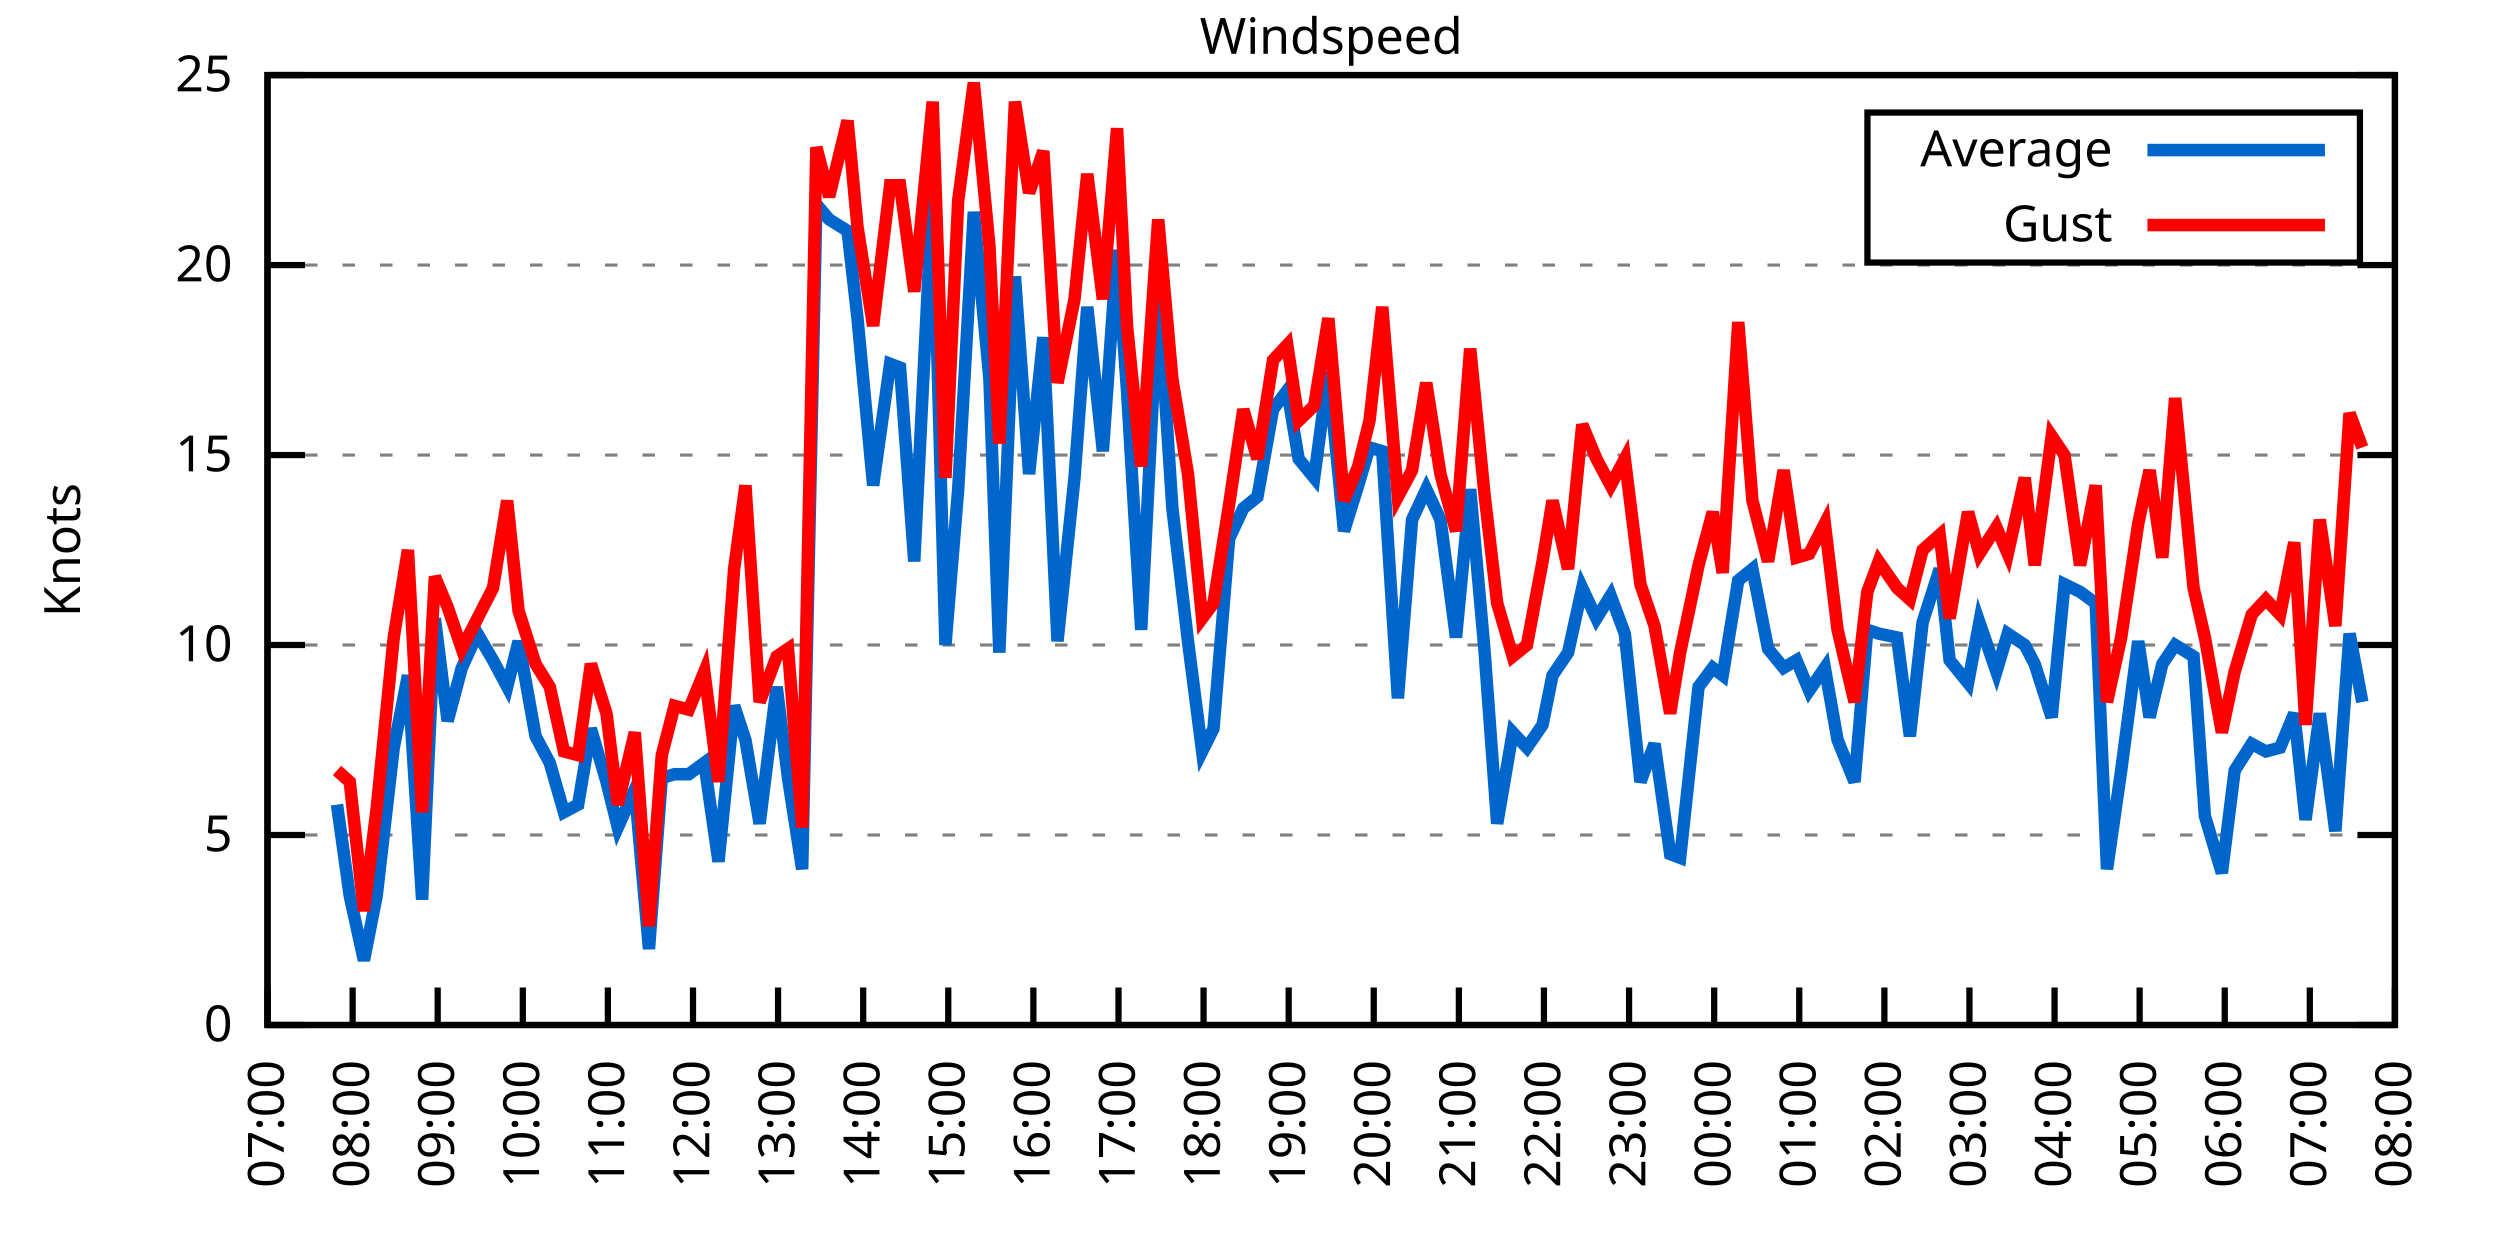
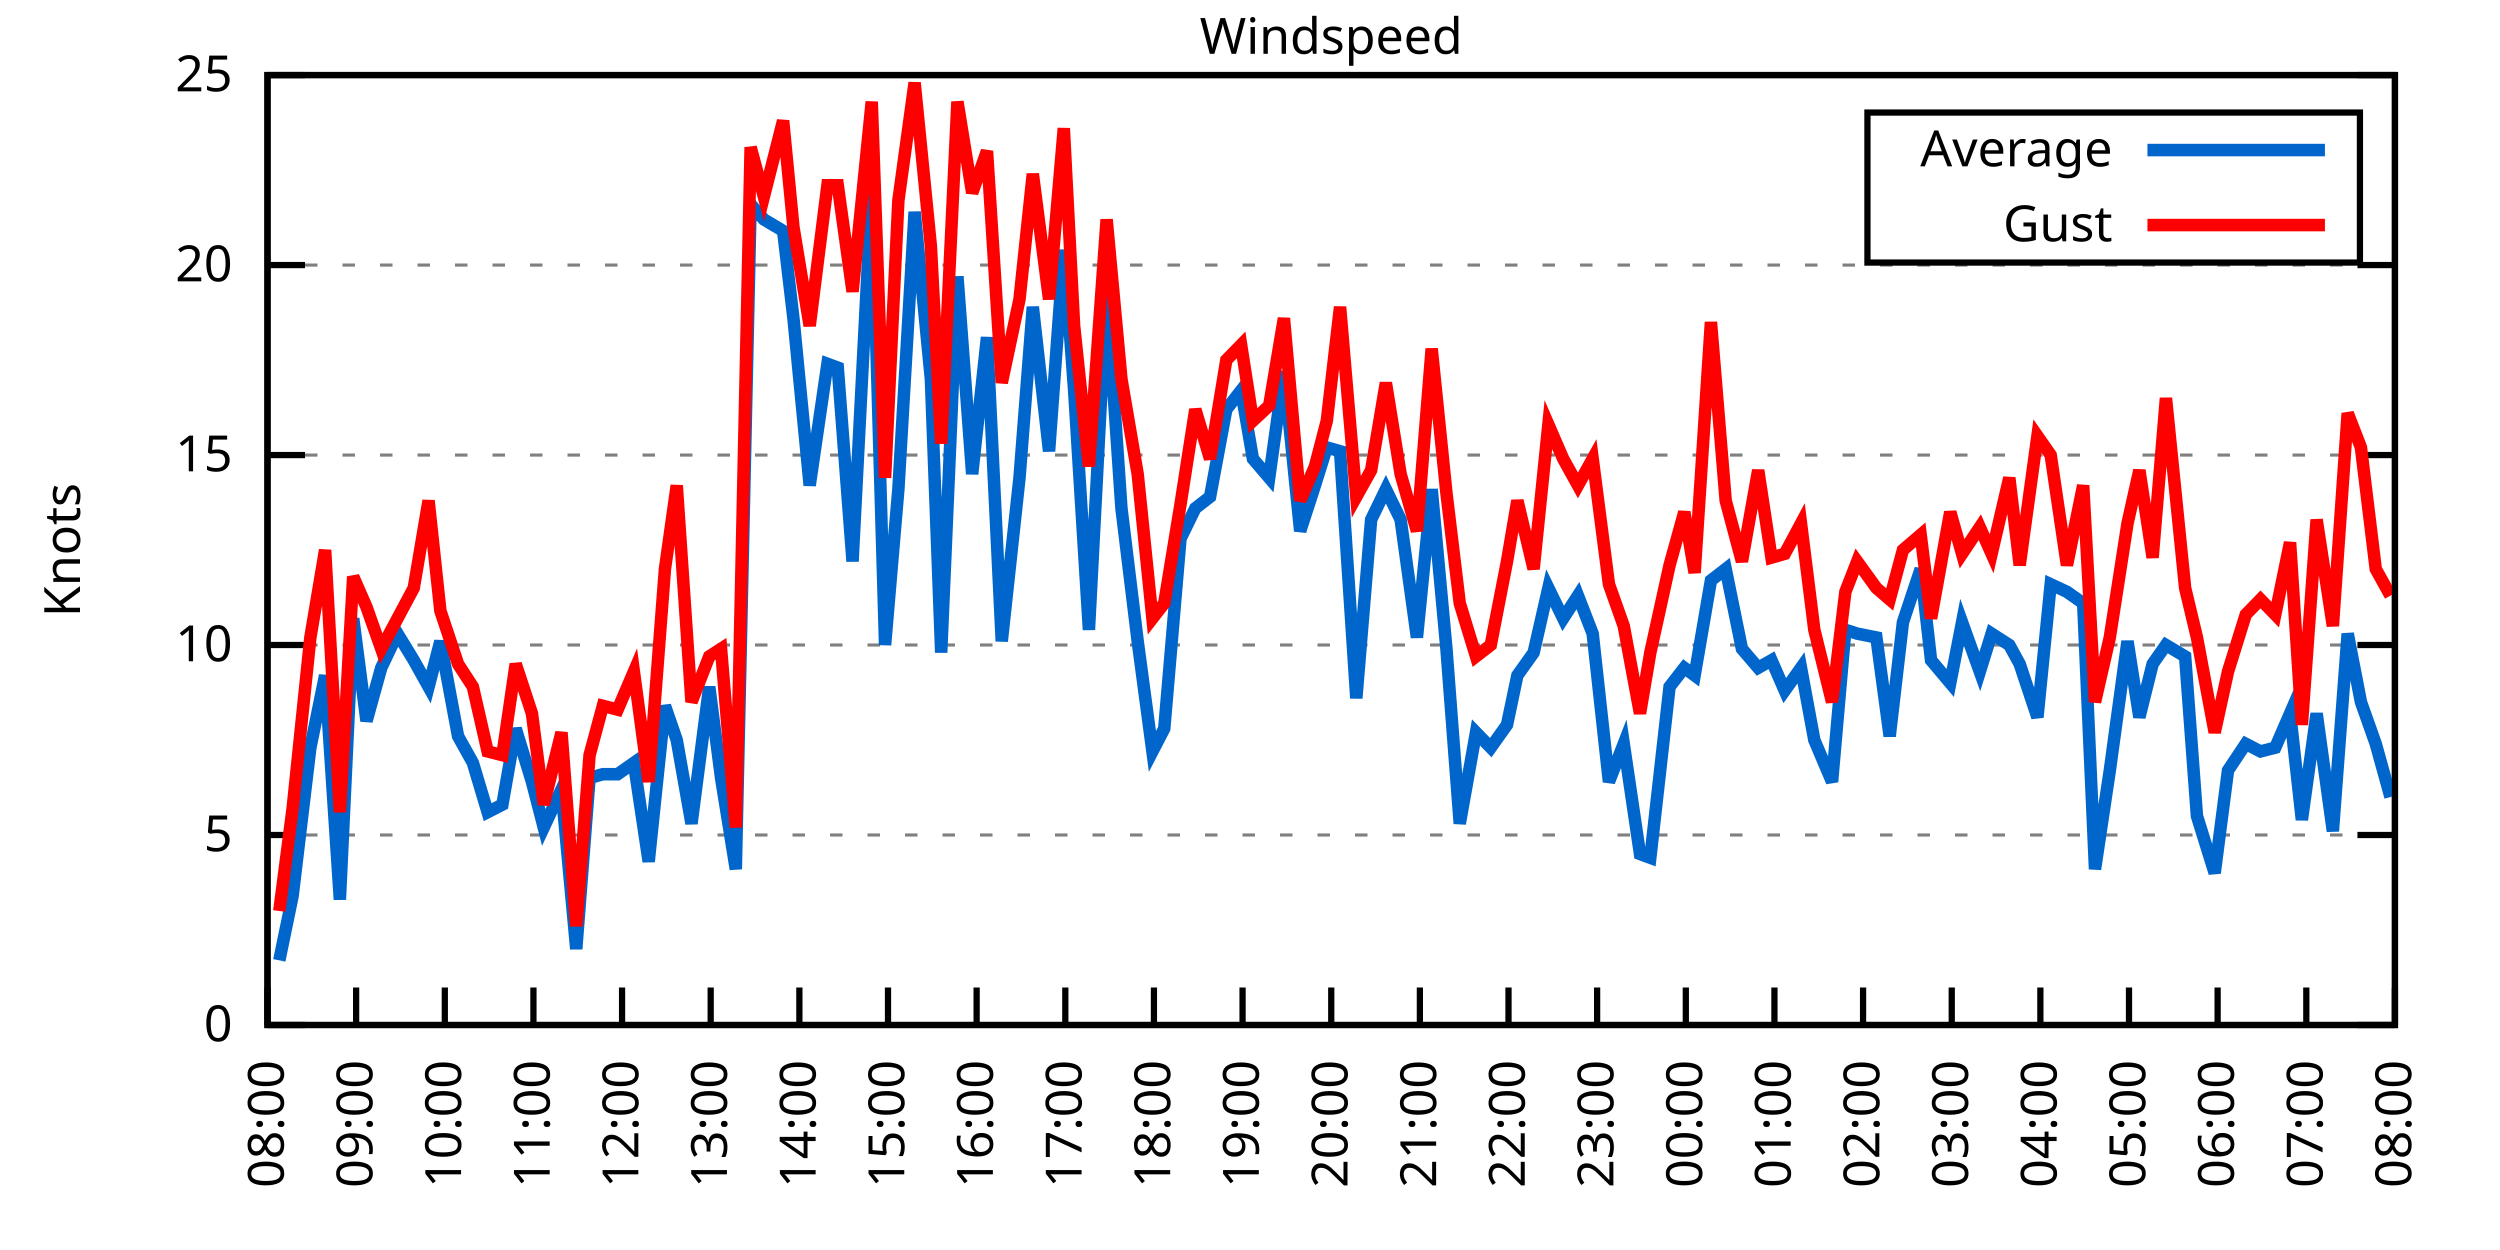
<svg xmlns="http://www.w3.org/2000/svg" xmlns:xlink="http://www.w3.org/1999/xlink" width="400" height="200" viewBox="0 0 400 200">
  <g id="gnuplot_canvas">
    <rect x="0" y="0" width="400" height="200" fill="none" />
    <defs>
      <circle id="gpDot" r="0.5" stroke-width="0.5" stroke="currentColor" />
      <path id="gpPt0" stroke-width="0.333" stroke="currentColor" d="M-1,0 h2 M0,-1 v2" />
      <path id="gpPt1" stroke-width="0.333" stroke="currentColor" d="M-1,-1 L1,1 M1,-1 L-1,1" />
      <path id="gpPt2" stroke-width="0.333" stroke="currentColor" d="M-1,0 L1,0 M0,-1 L0,1 M-1,-1 L1,1 M-1,1 L1,-1" />
      <rect id="gpPt3" stroke-width="0.333" stroke="currentColor" x="-1" y="-1" width="2" height="2" />
      <rect id="gpPt4" stroke-width="0.333" stroke="currentColor" fill="currentColor" x="-1" y="-1" width="2" height="2" />
      <circle id="gpPt5" stroke-width="0.333" stroke="currentColor" cx="0" cy="0" r="1" />
      <use xlink:href="#gpPt5" id="gpPt6" fill="currentColor" stroke="none" />
      <path id="gpPt7" stroke-width="0.333" stroke="currentColor" d="M0,-1.33 L-1.33,0.67 L1.33,0.67 z" />
      <use xlink:href="#gpPt7" id="gpPt8" fill="currentColor" stroke="none" />
      <use xlink:href="#gpPt7" id="gpPt9" stroke="currentColor" transform="rotate(180)" />
      <use xlink:href="#gpPt9" id="gpPt10" fill="currentColor" stroke="none" />
      <use xlink:href="#gpPt3" id="gpPt11" stroke="currentColor" transform="rotate(45)" />
      <use xlink:href="#gpPt11" id="gpPt12" fill="currentColor" stroke="none" />
      <path id="gpPt13" stroke-width="0.333" stroke="currentColor" d="M0,1.330 L1.265,0.411 L0.782,-1.067 L-0.782,-1.076 L-1.265,0.411 z" />
      <use xlink:href="#gpPt13" id="gpPt14" fill="currentColor" stroke="none" />
      <filter id="textbox" filterUnits="objectBoundingBox" x="0" y="0" height="1" width="1">
        <feFlood flood-color="white" flood-opacity="1" result="bgnd" />
        <feComposite in="SourceGraphic" in2="bgnd" operator="atop" />
      </filter>
      <filter id="greybox" filterUnits="objectBoundingBox" x="0" y="0" height="1" width="1">
        <feFlood flood-color="lightgrey" flood-opacity="1" result="grey" />
        <feComposite in="SourceGraphic" in2="grey" operator="atop" />
      </filter>
    </defs>
    <g fill="none" color="white" stroke="currentColor" stroke-width="1.00" stroke-linecap="butt" stroke-linejoin="miter">
</g>
    <g fill="none" color="black" stroke="currentColor" stroke-width="1.00" stroke-linecap="butt" stroke-linejoin="miter">
      <g stroke="none" shape-rendering="crispEdges">
        <polygon fill="rgb(255, 255, 255)" points="42.80,164.00 383.18,164.00 383.18,12.02 42.80,12.02 " />
      </g>
    </g>
    <g fill="none" color="black" stroke="currentColor" stroke-width="1.00" stroke-linecap="butt" stroke-linejoin="miter">
</g>
    <g fill="none" color="black" stroke="black" stroke-width="0.50" stroke-linecap="butt" stroke-linejoin="miter">
</g>
    <g fill="none" color="gray" stroke="currentColor" stroke-width="0.50" stroke-linecap="butt" stroke-linejoin="miter">
      <path stroke="gray" stroke-dasharray="2,4" class="gridline" d="M42.80,164.00 L383.19,164.00  " />
    </g>
    <g fill="none" color="gray" stroke="gray" stroke-width="1.00" stroke-linecap="butt" stroke-linejoin="miter">
</g>
    <g fill="none" color="black" stroke="currentColor" stroke-width="1.00" stroke-linecap="butt" stroke-linejoin="miter">
      <path stroke="black" d="M42.80,164.00 L48.80,164.00 M383.19,164.00 L377.19,164.00  " />
      <g transform="translate(37.20,166.60)" stroke="none" fill="black" font-family="Sans" font-size="8.00" text-anchor="end">
        <text>
          <tspan font-family="Sans"> 0</tspan>
        </text>
      </g>
    </g>
    <g fill="none" color="black" stroke="currentColor" stroke-width="1.00" stroke-linecap="butt" stroke-linejoin="miter">
</g>
    <g fill="none" color="black" stroke="black" stroke-width="0.50" stroke-linecap="butt" stroke-linejoin="miter">
</g>
    <g fill="none" color="gray" stroke="currentColor" stroke-width="0.50" stroke-linecap="butt" stroke-linejoin="miter">
      <path stroke="gray" stroke-dasharray="2,4" class="gridline" d="M42.80,133.60 L383.19,133.60  " />
    </g>
    <g fill="none" color="gray" stroke="gray" stroke-width="1.00" stroke-linecap="butt" stroke-linejoin="miter">
</g>
    <g fill="none" color="black" stroke="currentColor" stroke-width="1.00" stroke-linecap="butt" stroke-linejoin="miter">
      <path stroke="black" d="M42.80,133.60 L48.80,133.60 M383.19,133.60 L377.19,133.60  " />
      <g transform="translate(37.20,136.20)" stroke="none" fill="black" font-family="Sans" font-size="8.00" text-anchor="end">
        <text>
          <tspan font-family="Sans"> 5</tspan>
        </text>
      </g>
    </g>
    <g fill="none" color="black" stroke="currentColor" stroke-width="1.00" stroke-linecap="butt" stroke-linejoin="miter">
</g>
    <g fill="none" color="black" stroke="black" stroke-width="0.50" stroke-linecap="butt" stroke-linejoin="miter">
</g>
    <g fill="none" color="gray" stroke="currentColor" stroke-width="0.50" stroke-linecap="butt" stroke-linejoin="miter">
      <path stroke="gray" stroke-dasharray="2,4" class="gridline" d="M42.80,103.20 L383.19,103.20  " />
    </g>
    <g fill="none" color="gray" stroke="gray" stroke-width="1.00" stroke-linecap="butt" stroke-linejoin="miter">
</g>
    <g fill="none" color="black" stroke="currentColor" stroke-width="1.00" stroke-linecap="butt" stroke-linejoin="miter">
      <path stroke="black" d="M42.80,103.20 L48.80,103.20 M383.19,103.20 L377.19,103.20  " />
      <g transform="translate(37.20,105.80)" stroke="none" fill="black" font-family="Sans" font-size="8.00" text-anchor="end">
        <text>
          <tspan font-family="Sans"> 10</tspan>
        </text>
      </g>
    </g>
    <g fill="none" color="black" stroke="currentColor" stroke-width="1.00" stroke-linecap="butt" stroke-linejoin="miter">
</g>
    <g fill="none" color="black" stroke="black" stroke-width="0.50" stroke-linecap="butt" stroke-linejoin="miter">
</g>
    <g fill="none" color="gray" stroke="currentColor" stroke-width="0.50" stroke-linecap="butt" stroke-linejoin="miter">
      <path stroke="gray" stroke-dasharray="2,4" class="gridline" d="M42.80,72.81 L383.19,72.81  " />
    </g>
    <g fill="none" color="gray" stroke="gray" stroke-width="1.00" stroke-linecap="butt" stroke-linejoin="miter">
</g>
    <g fill="none" color="black" stroke="currentColor" stroke-width="1.00" stroke-linecap="butt" stroke-linejoin="miter">
      <path stroke="black" d="M42.80,72.81 L48.80,72.81 M383.19,72.81 L377.19,72.81  " />
      <g transform="translate(37.20,75.41)" stroke="none" fill="black" font-family="Sans" font-size="8.00" text-anchor="end">
        <text>
          <tspan font-family="Sans"> 15</tspan>
        </text>
      </g>
    </g>
    <g fill="none" color="black" stroke="currentColor" stroke-width="1.00" stroke-linecap="butt" stroke-linejoin="miter">
</g>
    <g fill="none" color="black" stroke="black" stroke-width="0.50" stroke-linecap="butt" stroke-linejoin="miter">
</g>
    <g fill="none" color="gray" stroke="currentColor" stroke-width="0.50" stroke-linecap="butt" stroke-linejoin="miter">
      <path stroke="gray" stroke-dasharray="2,4" class="gridline" d="M42.80,42.41 L383.19,42.41  " />
    </g>
    <g fill="none" color="gray" stroke="gray" stroke-width="1.00" stroke-linecap="butt" stroke-linejoin="miter">
</g>
    <g fill="none" color="black" stroke="currentColor" stroke-width="1.00" stroke-linecap="butt" stroke-linejoin="miter">
      <path stroke="black" d="M42.80,42.41 L48.80,42.41 M383.19,42.41 L377.19,42.41  " />
      <g transform="translate(37.20,45.01)" stroke="none" fill="black" font-family="Sans" font-size="8.00" text-anchor="end">
        <text>
          <tspan font-family="Sans"> 20</tspan>
        </text>
      </g>
    </g>
    <g fill="none" color="black" stroke="currentColor" stroke-width="1.00" stroke-linecap="butt" stroke-linejoin="miter">
</g>
    <g fill="none" color="black" stroke="black" stroke-width="0.50" stroke-linecap="butt" stroke-linejoin="miter">
</g>
    <g fill="none" color="gray" stroke="currentColor" stroke-width="0.50" stroke-linecap="butt" stroke-linejoin="miter">
      <path stroke="gray" stroke-dasharray="2,4" class="gridline" d="M42.80,12.01 L383.19,12.01  " />
    </g>
    <g fill="none" color="gray" stroke="gray" stroke-width="1.00" stroke-linecap="butt" stroke-linejoin="miter">
</g>
    <g fill="none" color="black" stroke="currentColor" stroke-width="1.00" stroke-linecap="butt" stroke-linejoin="miter">
      <path stroke="black" d="M42.80,12.01 L48.80,12.01 M383.19,12.01 L377.19,12.01  " />
      <g transform="translate(37.20,14.61)" stroke="none" fill="black" font-family="Sans" font-size="8.00" text-anchor="end">
        <text>
          <tspan font-family="Sans"> 25</tspan>
        </text>
      </g>
    </g>
    <g fill="none" color="black" stroke="currentColor" stroke-width="1.00" stroke-linecap="butt" stroke-linejoin="miter">
      <path stroke="black" d="M42.80,164.00 L42.80,158.00  " />
      <g transform="translate(45.40,169.60) rotate(270.00)" stroke="none" fill="black" font-family="Sans" font-size="8.00" text-anchor="end">
        <text>
-           <tspan font-family="Sans">07:00</tspan>
-         </text>
-       </g>
-     </g>
-     <g fill="none" color="black" stroke="currentColor" stroke-width="1.00" stroke-linecap="butt" stroke-linejoin="miter">
-       <path stroke="black" d="M56.42,164.00 L56.42,158.00  " />
-       <g transform="translate(59.02,169.60) rotate(270.00)" stroke="none" fill="black" font-family="Sans" font-size="8.00" text-anchor="end">
-         <text>
          <tspan font-family="Sans">08:00</tspan>
        </text>
      </g>
    </g>
    <g fill="none" color="black" stroke="currentColor" stroke-width="1.00" stroke-linecap="butt" stroke-linejoin="miter">
-       <path stroke="black" d="M70.03,164.00 L70.03,158.00  " />
-       <g transform="translate(72.63,169.60) rotate(270.00)" stroke="none" fill="black" font-family="Sans" font-size="8.00" text-anchor="end">
+       <path stroke="black" d="M56.98,164.00 L56.98,158.00  " />
+       <g transform="translate(59.58,169.60) rotate(270.00)" stroke="none" fill="black" font-family="Sans" font-size="8.00" text-anchor="end">
        <text>
          <tspan font-family="Sans">09:00</tspan>
        </text>
      </g>
    </g>
    <g fill="none" color="black" stroke="currentColor" stroke-width="1.00" stroke-linecap="butt" stroke-linejoin="miter">
-       <path stroke="black" d="M83.65,164.00 L83.65,158.00  " />
-       <g transform="translate(86.25,169.60) rotate(270.00)" stroke="none" fill="black" font-family="Sans" font-size="8.00" text-anchor="end">
+       <path stroke="black" d="M71.17,164.00 L71.17,158.00  " />
+       <g transform="translate(73.77,169.60) rotate(270.00)" stroke="none" fill="black" font-family="Sans" font-size="8.00" text-anchor="end">
        <text>
          <tspan font-family="Sans">10:00</tspan>
        </text>
      </g>
    </g>
    <g fill="none" color="black" stroke="currentColor" stroke-width="1.00" stroke-linecap="butt" stroke-linejoin="miter">
-       <path stroke="black" d="M97.26,164.00 L97.26,158.00  " />
-       <g transform="translate(99.86,169.60) rotate(270.00)" stroke="none" fill="black" font-family="Sans" font-size="8.00" text-anchor="end">
+       <path stroke="black" d="M85.35,164.00 L85.35,158.00  " />
+       <g transform="translate(87.95,169.60) rotate(270.00)" stroke="none" fill="black" font-family="Sans" font-size="8.00" text-anchor="end">
        <text>
          <tspan font-family="Sans">11:00</tspan>
        </text>
      </g>
    </g>
    <g fill="none" color="black" stroke="currentColor" stroke-width="1.00" stroke-linecap="butt" stroke-linejoin="miter">
-       <path stroke="black" d="M110.88,164.00 L110.88,158.00  " />
-       <g transform="translate(113.48,169.60) rotate(270.00)" stroke="none" fill="black" font-family="Sans" font-size="8.00" text-anchor="end">
+       <path stroke="black" d="M99.53,164.00 L99.53,158.00  " />
+       <g transform="translate(102.13,169.60) rotate(270.00)" stroke="none" fill="black" font-family="Sans" font-size="8.00" text-anchor="end">
        <text>
          <tspan font-family="Sans">12:00</tspan>
        </text>
      </g>
    </g>
    <g fill="none" color="black" stroke="currentColor" stroke-width="1.00" stroke-linecap="butt" stroke-linejoin="miter">
-       <path stroke="black" d="M124.49,164.00 L124.49,158.00  " />
-       <g transform="translate(127.09,169.60) rotate(270.00)" stroke="none" fill="black" font-family="Sans" font-size="8.00" text-anchor="end">
+       <path stroke="black" d="M113.71,164.00 L113.71,158.00  " />
+       <g transform="translate(116.31,169.60) rotate(270.00)" stroke="none" fill="black" font-family="Sans" font-size="8.00" text-anchor="end">
        <text>
          <tspan font-family="Sans">13:00</tspan>
        </text>
      </g>
    </g>
    <g fill="none" color="black" stroke="currentColor" stroke-width="1.00" stroke-linecap="butt" stroke-linejoin="miter">
-       <path stroke="black" d="M138.11,164.00 L138.11,158.00  " />
-       <g transform="translate(140.71,169.60) rotate(270.00)" stroke="none" fill="black" font-family="Sans" font-size="8.00" text-anchor="end">
+       <path stroke="black" d="M127.90,164.00 L127.90,158.00  " />
+       <g transform="translate(130.50,169.60) rotate(270.00)" stroke="none" fill="black" font-family="Sans" font-size="8.00" text-anchor="end">
        <text>
          <tspan font-family="Sans">14:00</tspan>
        </text>
      </g>
    </g>
    <g fill="none" color="black" stroke="currentColor" stroke-width="1.00" stroke-linecap="butt" stroke-linejoin="miter">
-       <path stroke="black" d="M151.72,164.00 L151.72,158.00  " />
-       <g transform="translate(154.32,169.60) rotate(270.00)" stroke="none" fill="black" font-family="Sans" font-size="8.00" text-anchor="end">
+       <path stroke="black" d="M142.08,164.00 L142.08,158.00  " />
+       <g transform="translate(144.68,169.60) rotate(270.00)" stroke="none" fill="black" font-family="Sans" font-size="8.00" text-anchor="end">
        <text>
          <tspan font-family="Sans">15:00</tspan>
        </text>
      </g>
    </g>
    <g fill="none" color="black" stroke="currentColor" stroke-width="1.00" stroke-linecap="butt" stroke-linejoin="miter">
-       <path stroke="black" d="M165.34,164.00 L165.34,158.00  " />
-       <g transform="translate(167.94,169.60) rotate(270.00)" stroke="none" fill="black" font-family="Sans" font-size="8.00" text-anchor="end">
+       <path stroke="black" d="M156.26,164.00 L156.26,158.00  " />
+       <g transform="translate(158.86,169.60) rotate(270.00)" stroke="none" fill="black" font-family="Sans" font-size="8.00" text-anchor="end">
        <text>
          <tspan font-family="Sans">16:00</tspan>
        </text>
      </g>
    </g>
    <g fill="none" color="black" stroke="currentColor" stroke-width="1.00" stroke-linecap="butt" stroke-linejoin="miter">
-       <path stroke="black" d="M178.96,164.00 L178.96,158.00  " />
-       <g transform="translate(181.56,169.60) rotate(270.00)" stroke="none" fill="black" font-family="Sans" font-size="8.00" text-anchor="end">
+       <path stroke="black" d="M170.45,164.00 L170.45,158.00  " />
+       <g transform="translate(173.05,169.60) rotate(270.00)" stroke="none" fill="black" font-family="Sans" font-size="8.00" text-anchor="end">
        <text>
          <tspan font-family="Sans">17:00</tspan>
        </text>
      </g>
    </g>
    <g fill="none" color="black" stroke="currentColor" stroke-width="1.00" stroke-linecap="butt" stroke-linejoin="miter">
-       <path stroke="black" d="M192.57,164.00 L192.57,158.00  " />
-       <g transform="translate(195.17,169.60) rotate(270.00)" stroke="none" fill="black" font-family="Sans" font-size="8.00" text-anchor="end">
+       <path stroke="black" d="M184.63,164.00 L184.63,158.00  " />
+       <g transform="translate(187.23,169.60) rotate(270.00)" stroke="none" fill="black" font-family="Sans" font-size="8.00" text-anchor="end">
        <text>
          <tspan font-family="Sans">18:00</tspan>
        </text>
      </g>
    </g>
    <g fill="none" color="black" stroke="currentColor" stroke-width="1.00" stroke-linecap="butt" stroke-linejoin="miter">
-       <path stroke="black" d="M206.19,164.00 L206.19,158.00  " />
-       <g transform="translate(208.79,169.60) rotate(270.00)" stroke="none" fill="black" font-family="Sans" font-size="8.00" text-anchor="end">
+       <path stroke="black" d="M198.81,164.00 L198.81,158.00  " />
+       <g transform="translate(201.41,169.60) rotate(270.00)" stroke="none" fill="black" font-family="Sans" font-size="8.00" text-anchor="end">
        <text>
          <tspan font-family="Sans">19:00</tspan>
        </text>
      </g>
    </g>
    <g fill="none" color="black" stroke="currentColor" stroke-width="1.00" stroke-linecap="butt" stroke-linejoin="miter">
-       <path stroke="black" d="M219.80,164.00 L219.80,158.00  " />
-       <g transform="translate(222.40,169.60) rotate(270.00)" stroke="none" fill="black" font-family="Sans" font-size="8.00" text-anchor="end">
+       <path stroke="black" d="M213.00,164.00 L213.00,158.00  " />
+       <g transform="translate(215.60,169.60) rotate(270.00)" stroke="none" fill="black" font-family="Sans" font-size="8.00" text-anchor="end">
        <text>
          <tspan font-family="Sans">20:00</tspan>
        </text>
      </g>
    </g>
    <g fill="none" color="black" stroke="currentColor" stroke-width="1.00" stroke-linecap="butt" stroke-linejoin="miter">
-       <path stroke="black" d="M233.42,164.00 L233.42,158.00  " />
-       <g transform="translate(236.02,169.60) rotate(270.00)" stroke="none" fill="black" font-family="Sans" font-size="8.00" text-anchor="end">
+       <path stroke="black" d="M227.18,164.00 L227.18,158.00  " />
+       <g transform="translate(229.78,169.60) rotate(270.00)" stroke="none" fill="black" font-family="Sans" font-size="8.00" text-anchor="end">
        <text>
          <tspan font-family="Sans">21:00</tspan>
        </text>
      </g>
    </g>
    <g fill="none" color="black" stroke="currentColor" stroke-width="1.00" stroke-linecap="butt" stroke-linejoin="miter">
-       <path stroke="black" d="M247.03,164.00 L247.03,158.00  " />
-       <g transform="translate(249.63,169.60) rotate(270.00)" stroke="none" fill="black" font-family="Sans" font-size="8.00" text-anchor="end">
+       <path stroke="black" d="M241.36,164.00 L241.36,158.00  " />
+       <g transform="translate(243.96,169.60) rotate(270.00)" stroke="none" fill="black" font-family="Sans" font-size="8.00" text-anchor="end">
        <text>
          <tspan font-family="Sans">22:00</tspan>
        </text>
      </g>
    </g>
    <g fill="none" color="black" stroke="currentColor" stroke-width="1.00" stroke-linecap="butt" stroke-linejoin="miter">
-       <path stroke="black" d="M260.65,164.00 L260.65,158.00  " />
-       <g transform="translate(263.25,169.60) rotate(270.00)" stroke="none" fill="black" font-family="Sans" font-size="8.00" text-anchor="end">
+       <path stroke="black" d="M255.54,164.00 L255.54,158.00  " />
+       <g transform="translate(258.14,169.60) rotate(270.00)" stroke="none" fill="black" font-family="Sans" font-size="8.00" text-anchor="end">
        <text>
          <tspan font-family="Sans">23:00</tspan>
        </text>
      </g>
    </g>
    <g fill="none" color="black" stroke="currentColor" stroke-width="1.00" stroke-linecap="butt" stroke-linejoin="miter">
-       <path stroke="black" d="M274.27,164.00 L274.27,158.00  " />
-       <g transform="translate(276.87,169.60) rotate(270.00)" stroke="none" fill="black" font-family="Sans" font-size="8.00" text-anchor="end">
+       <path stroke="black" d="M269.73,164.00 L269.73,158.00  " />
+       <g transform="translate(272.33,169.60) rotate(270.00)" stroke="none" fill="black" font-family="Sans" font-size="8.00" text-anchor="end">
        <text>
          <tspan font-family="Sans">00:00</tspan>
        </text>
      </g>
    </g>
    <g fill="none" color="black" stroke="currentColor" stroke-width="1.00" stroke-linecap="butt" stroke-linejoin="miter">
-       <path stroke="black" d="M287.88,164.00 L287.88,158.00  " />
-       <g transform="translate(290.48,169.60) rotate(270.00)" stroke="none" fill="black" font-family="Sans" font-size="8.00" text-anchor="end">
+       <path stroke="black" d="M283.91,164.00 L283.91,158.00  " />
+       <g transform="translate(286.51,169.60) rotate(270.00)" stroke="none" fill="black" font-family="Sans" font-size="8.00" text-anchor="end">
        <text>
          <tspan font-family="Sans">01:00</tspan>
        </text>
      </g>
    </g>
    <g fill="none" color="black" stroke="currentColor" stroke-width="1.00" stroke-linecap="butt" stroke-linejoin="miter">
-       <path stroke="black" d="M301.50,164.00 L301.50,158.00  " />
-       <g transform="translate(304.10,169.60) rotate(270.00)" stroke="none" fill="black" font-family="Sans" font-size="8.00" text-anchor="end">
+       <path stroke="black" d="M298.09,164.00 L298.09,158.00  " />
+       <g transform="translate(300.69,169.60) rotate(270.00)" stroke="none" fill="black" font-family="Sans" font-size="8.00" text-anchor="end">
        <text>
          <tspan font-family="Sans">02:00</tspan>
        </text>
      </g>
    </g>
    <g fill="none" color="black" stroke="currentColor" stroke-width="1.00" stroke-linecap="butt" stroke-linejoin="miter">
-       <path stroke="black" d="M315.11,164.00 L315.11,158.00  " />
-       <g transform="translate(317.71,169.60) rotate(270.00)" stroke="none" fill="black" font-family="Sans" font-size="8.00" text-anchor="end">
+       <path stroke="black" d="M312.28,164.00 L312.28,158.00  " />
+       <g transform="translate(314.88,169.60) rotate(270.00)" stroke="none" fill="black" font-family="Sans" font-size="8.00" text-anchor="end">
        <text>
          <tspan font-family="Sans">03:00</tspan>
        </text>
      </g>
    </g>
    <g fill="none" color="black" stroke="currentColor" stroke-width="1.00" stroke-linecap="butt" stroke-linejoin="miter">
-       <path stroke="black" d="M328.73,164.00 L328.73,158.00  " />
-       <g transform="translate(331.33,169.60) rotate(270.00)" stroke="none" fill="black" font-family="Sans" font-size="8.00" text-anchor="end">
+       <path stroke="black" d="M326.46,164.00 L326.46,158.00  " />
+       <g transform="translate(329.06,169.60) rotate(270.00)" stroke="none" fill="black" font-family="Sans" font-size="8.00" text-anchor="end">
        <text>
          <tspan font-family="Sans">04:00</tspan>
        </text>
      </g>
    </g>
    <g fill="none" color="black" stroke="currentColor" stroke-width="1.00" stroke-linecap="butt" stroke-linejoin="miter">
-       <path stroke="black" d="M342.34,164.00 L342.34,158.00  " />
-       <g transform="translate(344.94,169.60) rotate(270.00)" stroke="none" fill="black" font-family="Sans" font-size="8.00" text-anchor="end">
+       <path stroke="black" d="M340.64,164.00 L340.64,158.00  " />
+       <g transform="translate(343.24,169.60) rotate(270.00)" stroke="none" fill="black" font-family="Sans" font-size="8.00" text-anchor="end">
        <text>
          <tspan font-family="Sans">05:00</tspan>
        </text>
      </g>
    </g>
    <g fill="none" color="black" stroke="currentColor" stroke-width="1.00" stroke-linecap="butt" stroke-linejoin="miter">
-       <path stroke="black" d="M355.96,164.00 L355.96,158.00  " />
-       <g transform="translate(358.56,169.60) rotate(270.00)" stroke="none" fill="black" font-family="Sans" font-size="8.00" text-anchor="end">
+       <path stroke="black" d="M354.82,164.00 L354.82,158.00  " />
+       <g transform="translate(357.42,169.60) rotate(270.00)" stroke="none" fill="black" font-family="Sans" font-size="8.00" text-anchor="end">
        <text>
          <tspan font-family="Sans">06:00</tspan>
        </text>
      </g>
    </g>
    <g fill="none" color="black" stroke="currentColor" stroke-width="1.00" stroke-linecap="butt" stroke-linejoin="miter">
-       <path stroke="black" d="M369.57,164.00 L369.57,158.00  " />
-       <g transform="translate(372.17,169.60) rotate(270.00)" stroke="none" fill="black" font-family="Sans" font-size="8.00" text-anchor="end">
+       <path stroke="black" d="M369.01,164.00 L369.01,158.00  " />
+       <g transform="translate(371.61,169.60) rotate(270.00)" stroke="none" fill="black" font-family="Sans" font-size="8.00" text-anchor="end">
        <text>
          <tspan font-family="Sans">07:00</tspan>
        </text>
      </g>
    </g>
    <g fill="none" color="black" stroke="currentColor" stroke-width="1.00" stroke-linecap="butt" stroke-linejoin="miter">
      <path stroke="black" d="M383.19,164.00 L383.19,158.00  " />
      <g transform="translate(385.79,169.60) rotate(270.00)" stroke="none" fill="black" font-family="Sans" font-size="8.00" text-anchor="end">
        <text>
          <tspan font-family="Sans">08:00</tspan>
        </text>
      </g>
    </g>
    <g fill="none" color="black" stroke="currentColor" stroke-width="1.00" stroke-linecap="butt" stroke-linejoin="miter">
</g>
    <g fill="none" color="black" stroke="currentColor" stroke-width="1.00" stroke-linecap="butt" stroke-linejoin="miter">
      <path stroke="black" d="M42.80,12.01 L42.80,164.00 L383.19,164.00 L383.19,12.01 L42.80,12.01 Z  " />
    </g>
    <g fill="none" color="black" stroke="currentColor" stroke-width="1.00" stroke-linecap="butt" stroke-linejoin="miter">
</g>
    <g fill="none" color="black" stroke="currentColor" stroke-width="1.00" stroke-linecap="butt" stroke-linejoin="miter">
      <path stroke="black" d="M298.79,42.01 L298.79,18.01 L377.59,18.01 L377.59,42.01 L298.79,42.01 Z  " />
    </g>
    <g id="Windspeed_plot_1">
      <g fill="none" color="white" stroke="black" stroke-width="2.00" stroke-linecap="butt" stroke-linejoin="miter">
</g>
      <g fill="none" color="black" stroke="currentColor" stroke-width="2.00" stroke-linecap="butt" stroke-linejoin="miter">
        <g transform="translate(337.99,26.61)" stroke="none" fill="black" font-family="Sans" font-size="8.00" text-anchor="end">
          <text>
            <tspan font-family="Sans">Average</tspan>
          </text>
        </g>
      </g>
      <g fill="none" color="black" stroke="currentColor" stroke-width="2.00" stroke-linecap="butt" stroke-linejoin="miter">
-         <path stroke="rgb(  0, 102, 204)" d="M343.59,24.01 L371.99,24.01 M53.92,128.74 L55.96,143.33 L58.23,153.66 L60.27,143.33 L63.00,119.62 L65.27,108.07   L67.54,143.94 L69.58,98.95 L71.62,115.36 L73.89,106.85 L76.39,101.38 L78.88,105.64 L81.15,109.89 L82.97,102.60   L85.69,117.80 L87.96,122.05 L90.23,129.95 L92.50,128.74 L94.54,116.58 L97.04,125.09 L98.85,132.39 L101.57,126.31   L103.84,151.84 L105.89,124.48 L107.93,123.87 L110.20,123.87 L112.69,122.05 L114.96,137.86 L117.46,112.93 L119.27,118.40   L121.54,131.78 L124.27,109.89 L126.08,124.48 L128.35,139.07 L130.62,32.68 L132.66,35.11 L135.61,36.94 L137.20,50.92   L139.70,77.67 L142.42,58.21 L144.01,58.82 L146.28,89.83 L149.23,30.25 L151.27,103.20 L153.31,78.28 L155.81,33.90   L158.31,60.65 L159.89,104.42 L162.39,44.23 L164.66,75.85 L166.93,53.96 L169.20,102.60 L171.92,76.45 L173.96,49.10   L176.46,72.20 L178.73,39.98 L180.32,62.47 L182.59,100.77 L185.31,46.66 L187.58,81.32 L190.08,102.60 L192.34,120.23   L194.16,116.58 L196.66,86.18 L198.93,81.32 L201.19,79.49 L203.69,65.51 L205.96,62.47 L207.78,73.41 L210.27,76.45   L212.54,59.43 L215.04,84.97 L217.31,77.67 L219.12,71.59 L221.16,72.20 L223.66,111.72 L225.93,83.14 L228.20,78.28   L230.47,83.14 L232.96,101.99 L235.23,78.28 L237.50,103.81 L239.55,131.78 L242.04,117.19 L244.31,119.62 L246.81,115.97   L248.40,108.07 L250.89,104.42 L253.16,94.08 L255.43,98.95 L257.70,95.30 L259.97,101.38 L262.47,125.09 L264.73,119.01   L267.23,136.64 L268.82,137.25 L271.77,109.89 L274.04,106.85 L275.63,108.07 L278.12,92.87 L280.39,91.04 L282.89,103.81   L285.38,106.85 L287.43,105.64 L289.47,110.50 L291.97,106.85 L294.01,118.40 L296.73,125.09 L298.77,100.77 L300.59,101.38   L303.54,101.99 L305.58,117.80 L307.62,99.56 L310.35,91.04 L311.94,105.64 L314.89,109.28 L316.70,99.56 L319.42,107.46   L321.24,101.38 L323.96,103.20 L325.55,106.24 L328.27,114.76 L330.32,93.48 L332.81,94.69 L335.31,96.52 L337.12,139.07   L339.39,123.27 L342.12,102.60 L343.93,114.76 L345.97,106.24 L348.02,103.20 L350.97,105.03 L352.78,130.56 L355.50,139.68   L357.55,123.27 L360.27,119.01 L362.54,120.23 L364.81,119.62 L367.08,114.15 L368.89,131.17 L371.16,114.15 L373.66,132.99   L375.93,101.38 L377.97,112.32  " />
+         <path stroke="rgb(  0, 102, 204)" d="M343.59,24.01 L371.99,24.01 M44.69,153.66 L46.82,143.33 L49.66,119.62 L52.02,108.07 L54.38,143.94 L56.51,98.95   L58.64,115.36 L61.00,106.85 L63.60,101.38 L66.20,105.64 L68.57,109.89 L70.46,102.60 L73.29,117.80 L75.66,122.05   L78.02,129.95 L80.38,128.74 L82.51,116.58 L85.11,125.09 L87.00,132.39 L89.84,126.31 L92.20,151.84 L94.33,124.48   L96.46,123.87 L98.82,123.87 L101.42,122.05 L103.79,137.86 L106.39,112.93 L108.28,118.40 L110.64,131.78 L113.48,109.89   L115.37,124.48 L117.73,139.07 L120.10,32.68 L122.22,35.11 L125.30,36.94 L126.95,50.92 L129.55,77.67 L132.39,58.21   L134.04,58.82 L136.41,89.83 L139.48,30.25 L141.61,103.20 L143.74,78.28 L146.34,33.90 L148.94,60.65 L150.59,104.42   L153.19,44.23 L155.55,75.85 L157.92,53.96 L160.28,102.60 L163.12,76.45 L165.25,49.10 L167.85,72.20 L170.21,39.98   L171.86,62.47 L174.23,100.77 L177.06,46.66 L179.43,81.32 L182.03,102.60 L184.39,120.23 L186.28,116.58 L188.88,86.18   L191.25,81.32 L193.61,79.49 L196.21,65.51 L198.58,62.47 L200.47,73.41 L203.07,76.45 L205.43,59.43 L208.03,84.97   L210.39,77.67 L212.29,71.59 L214.41,72.20 L217.01,111.72 L219.38,83.14 L221.74,78.28 L224.10,83.14 L226.71,101.99   L229.07,78.28 L231.43,103.81 L233.56,131.78 L236.16,117.19 L238.52,119.62 L241.12,115.97 L242.78,108.07 L245.38,104.42   L247.74,94.08 L250.11,98.95 L252.47,95.30 L254.83,101.38 L257.43,125.09 L259.80,119.01 L262.40,136.64 L264.05,137.25   L267.13,109.89 L269.49,106.85 L271.14,108.07 L273.75,92.87 L276.11,91.04 L278.71,103.81 L281.31,106.85 L283.44,105.64   L285.56,110.50 L288.16,106.85 L290.29,118.40 L293.13,125.09 L295.26,100.77 L297.15,101.38 L300.22,101.99 L302.35,117.80   L304.47,99.56 L307.31,91.04 L308.97,105.64 L312.04,109.28 L313.93,99.56 L316.77,107.46 L318.66,101.38 L321.49,103.20   L323.15,106.24 L325.99,114.76 L328.11,93.48 L330.71,94.69 L333.31,96.52 L335.20,139.07 L337.57,123.27 L340.40,102.60   L342.30,114.76 L344.42,106.24 L346.55,103.20 L349.62,105.03 L351.51,130.56 L354.35,139.68 L356.48,123.27 L359.32,119.01   L361.68,120.23 L364.04,119.62 L366.41,114.15 L368.30,131.17 L370.66,114.15 L373.26,132.99 L375.63,101.38 L377.75,112.32   L380.12,119.01 L382.48,127.52  " />
      </g>
    </g>
    <g id="Windspeed_plot_2">
      <g fill="none" color="black" stroke="currentColor" stroke-width="2.00" stroke-linecap="butt" stroke-linejoin="miter">
        <g transform="translate(337.99,38.61)" stroke="none" fill="black" font-family="Sans" font-size="8.00" text-anchor="end">
          <text>
            <tspan font-family="Sans">Gust</tspan>
          </text>
        </g>
      </g>
      <g fill="none" color="black" stroke="currentColor" stroke-width="2.00" stroke-linecap="butt" stroke-linejoin="miter">
-         <path stroke="rgb(255,   0,   0)" d="M343.59,36.01 L371.99,36.01 M53.92,123.27 L55.96,125.09 L58.23,145.76 L60.27,129.35 L63.00,101.99 L65.27,88.00   L67.54,129.95 L69.58,92.26 L71.62,97.12 L73.89,103.81 L76.39,98.95 L78.88,94.08 L81.15,80.10 L82.97,97.73   L85.69,106.24 L87.96,109.89 L90.23,120.23 L92.50,120.83 L94.54,106.24 L97.04,114.15 L98.85,128.74 L101.57,117.19   L103.84,148.19 L105.89,120.83 L107.93,112.93 L110.20,113.54 L112.69,107.46 L114.96,125.09 L117.46,91.04 L119.27,77.67   L121.54,112.32 L124.27,105.03 L126.08,103.81 L128.35,132.39 L130.62,23.56 L132.66,31.46 L135.61,19.31 L137.20,36.33   L139.70,52.14 L142.42,29.64 L144.01,29.64 L146.28,46.66 L149.23,16.27 L151.27,76.45 L153.31,32.07 L155.81,13.23   L158.31,39.37 L159.89,70.98 L162.39,16.27 L164.66,30.86 L166.93,24.17 L169.20,61.25 L171.92,47.88 L173.96,27.82   L176.46,47.88 L178.73,20.52 L180.32,52.14 L182.59,74.63 L185.31,35.11 L187.58,60.65 L190.08,75.85 L192.34,98.95   L194.16,96.52 L196.66,80.71 L198.93,65.51 L201.19,73.41 L203.69,57.61 L205.96,55.18 L207.78,67.33 L210.27,64.90   L212.54,50.92 L215.04,80.10 L217.31,74.63 L219.12,67.33 L221.16,49.10 L223.66,79.49 L225.93,75.24 L228.20,61.25   L230.47,75.85 L232.96,84.97 L235.23,55.78 L237.50,78.89 L239.55,96.52 L242.04,105.03 L244.31,103.20 L246.81,89.83   L248.40,80.10 L250.89,91.04 L253.16,67.94 L255.43,73.41 L257.70,77.67 L259.97,73.41 L262.47,93.48 L264.73,100.16   L267.23,114.15 L268.82,104.42 L271.77,90.44 L274.04,81.93 L275.63,91.65 L278.12,51.53 L280.39,80.10 L282.89,89.83   L285.38,75.24 L287.43,89.22 L289.47,88.61 L291.97,83.75 L294.01,100.77 L296.73,112.32 L298.77,94.69 L300.59,89.83   L303.54,94.08 L305.58,95.91 L307.62,88.00 L310.35,85.57 L311.94,98.95 L314.89,81.93 L316.70,88.61 L319.42,84.36   L321.24,88.61 L323.96,76.45 L325.55,90.44 L328.27,69.77 L330.32,72.81 L332.81,90.44 L335.31,77.67 L337.12,112.32   L339.39,101.99 L342.12,83.75 L343.93,75.24 L345.97,89.22 L348.02,63.69 L350.97,94.08 L352.78,101.99 L355.50,117.19   L357.55,107.46 L360.27,98.34 L362.54,95.91 L364.81,98.34 L367.08,86.79 L368.89,115.97 L371.16,83.14 L373.66,100.16   L375.93,66.12 L377.97,71.59  " />
+         <path stroke="rgb(255,   0,   0)" d="M343.59,36.01 L371.99,36.01 M44.69,145.76 L46.82,129.35 L49.66,101.99 L52.02,88.00 L54.38,129.95 L56.51,92.26   L58.64,97.12 L61.00,103.81 L63.60,98.95 L66.20,94.08 L68.57,80.10 L70.46,97.73 L73.29,106.24 L75.66,109.89   L78.02,120.23 L80.38,120.83 L82.51,106.24 L85.11,114.15 L87.00,128.74 L89.84,117.19 L92.20,148.19 L94.33,120.83   L96.46,112.93 L98.82,113.54 L101.42,107.46 L103.79,125.09 L106.39,91.04 L108.28,77.67 L110.64,112.32 L113.48,105.03   L115.37,103.81 L117.73,132.39 L120.10,23.56 L122.22,31.46 L125.30,19.31 L126.95,36.33 L129.55,52.14 L132.39,29.64   L134.04,29.64 L136.41,46.66 L139.48,16.27 L141.61,76.45 L143.74,32.07 L146.34,13.23 L148.94,39.37 L150.59,70.98   L153.19,16.27 L155.55,30.86 L157.92,24.17 L160.28,61.25 L163.12,47.88 L165.25,27.82 L167.85,47.88 L170.21,20.52   L171.86,52.14 L174.23,74.63 L177.06,35.11 L179.43,60.65 L182.03,75.85 L184.39,98.95 L186.28,96.52 L188.88,80.71   L191.25,65.51 L193.61,73.41 L196.21,57.61 L198.58,55.18 L200.47,67.33 L203.07,64.90 L205.43,50.92 L208.03,80.10   L210.39,74.63 L212.29,67.33 L214.41,49.10 L217.01,79.49 L219.38,75.24 L221.74,61.25 L224.10,75.85 L226.71,84.97   L229.07,55.78 L231.43,78.89 L233.56,96.52 L236.16,105.03 L238.52,103.20 L241.12,89.83 L242.78,80.10 L245.38,91.04   L247.74,67.94 L250.11,73.41 L252.47,77.67 L254.83,73.41 L257.43,93.48 L259.80,100.16 L262.40,114.15 L264.05,104.42   L267.13,90.44 L269.49,81.93 L271.14,91.65 L273.75,51.53 L276.11,80.10 L278.71,89.83 L281.31,75.24 L283.44,89.22   L285.56,88.61 L288.16,83.75 L290.29,100.77 L293.13,112.32 L295.26,94.69 L297.15,89.83 L300.22,94.08 L302.35,95.91   L304.47,88.00 L307.31,85.57 L308.97,98.95 L312.04,81.93 L313.93,88.61 L316.77,84.36 L318.66,88.61 L321.49,76.45   L323.15,90.44 L325.99,69.77 L328.11,72.81 L330.71,90.44 L333.31,77.67 L335.20,112.32 L337.57,101.99 L340.40,83.75   L342.30,75.24 L344.42,89.22 L346.55,63.69 L349.62,94.08 L351.51,101.99 L354.35,117.19 L356.48,107.46 L359.32,98.34   L361.68,95.91 L364.04,98.34 L366.41,86.79 L368.30,115.97 L370.66,83.14 L373.26,100.16 L375.63,66.12 L377.75,71.59   L380.12,91.04 L382.48,95.30  " />
      </g>
    </g>
    <g fill="none" color="black" stroke="currentColor" stroke-width="2.00" stroke-linecap="butt" stroke-linejoin="miter">
</g>
    <g fill="none" color="black" stroke="black" stroke-width="1.00" stroke-linecap="butt" stroke-linejoin="miter">
</g>
    <g fill="none" color="black" stroke="currentColor" stroke-width="1.00" stroke-linecap="butt" stroke-linejoin="miter">
      <path stroke="black" d="M42.80,12.01 L42.80,164.00 L383.19,164.00 L383.19,12.01 L42.80,12.01 Z  " />
      <g transform="translate(12.80,88.01) rotate(270.00)" stroke="none" fill="black" font-family="Sans" font-size="8.00" text-anchor="middle">
        <text>
          <tspan font-family="Sans">Knots</tspan>
        </text>
      </g>
    </g>
    <g fill="none" color="black" stroke="currentColor" stroke-width="1.00" stroke-linecap="butt" stroke-linejoin="miter">
</g>
    <g fill="none" color="black" stroke="currentColor" stroke-width="1.00" stroke-linecap="butt" stroke-linejoin="miter">
      <g transform="translate(212.99,8.61)" stroke="none" fill="black" font-family="Sans" font-size="8.00" text-anchor="middle">
        <text>
          <tspan font-family="Sans">Windspeed</tspan>
        </text>
      </g>
    </g>
    <g fill="none" color="black" stroke="currentColor" stroke-width="1.00" stroke-linecap="butt" stroke-linejoin="miter">
</g>
  </g>
</svg>
